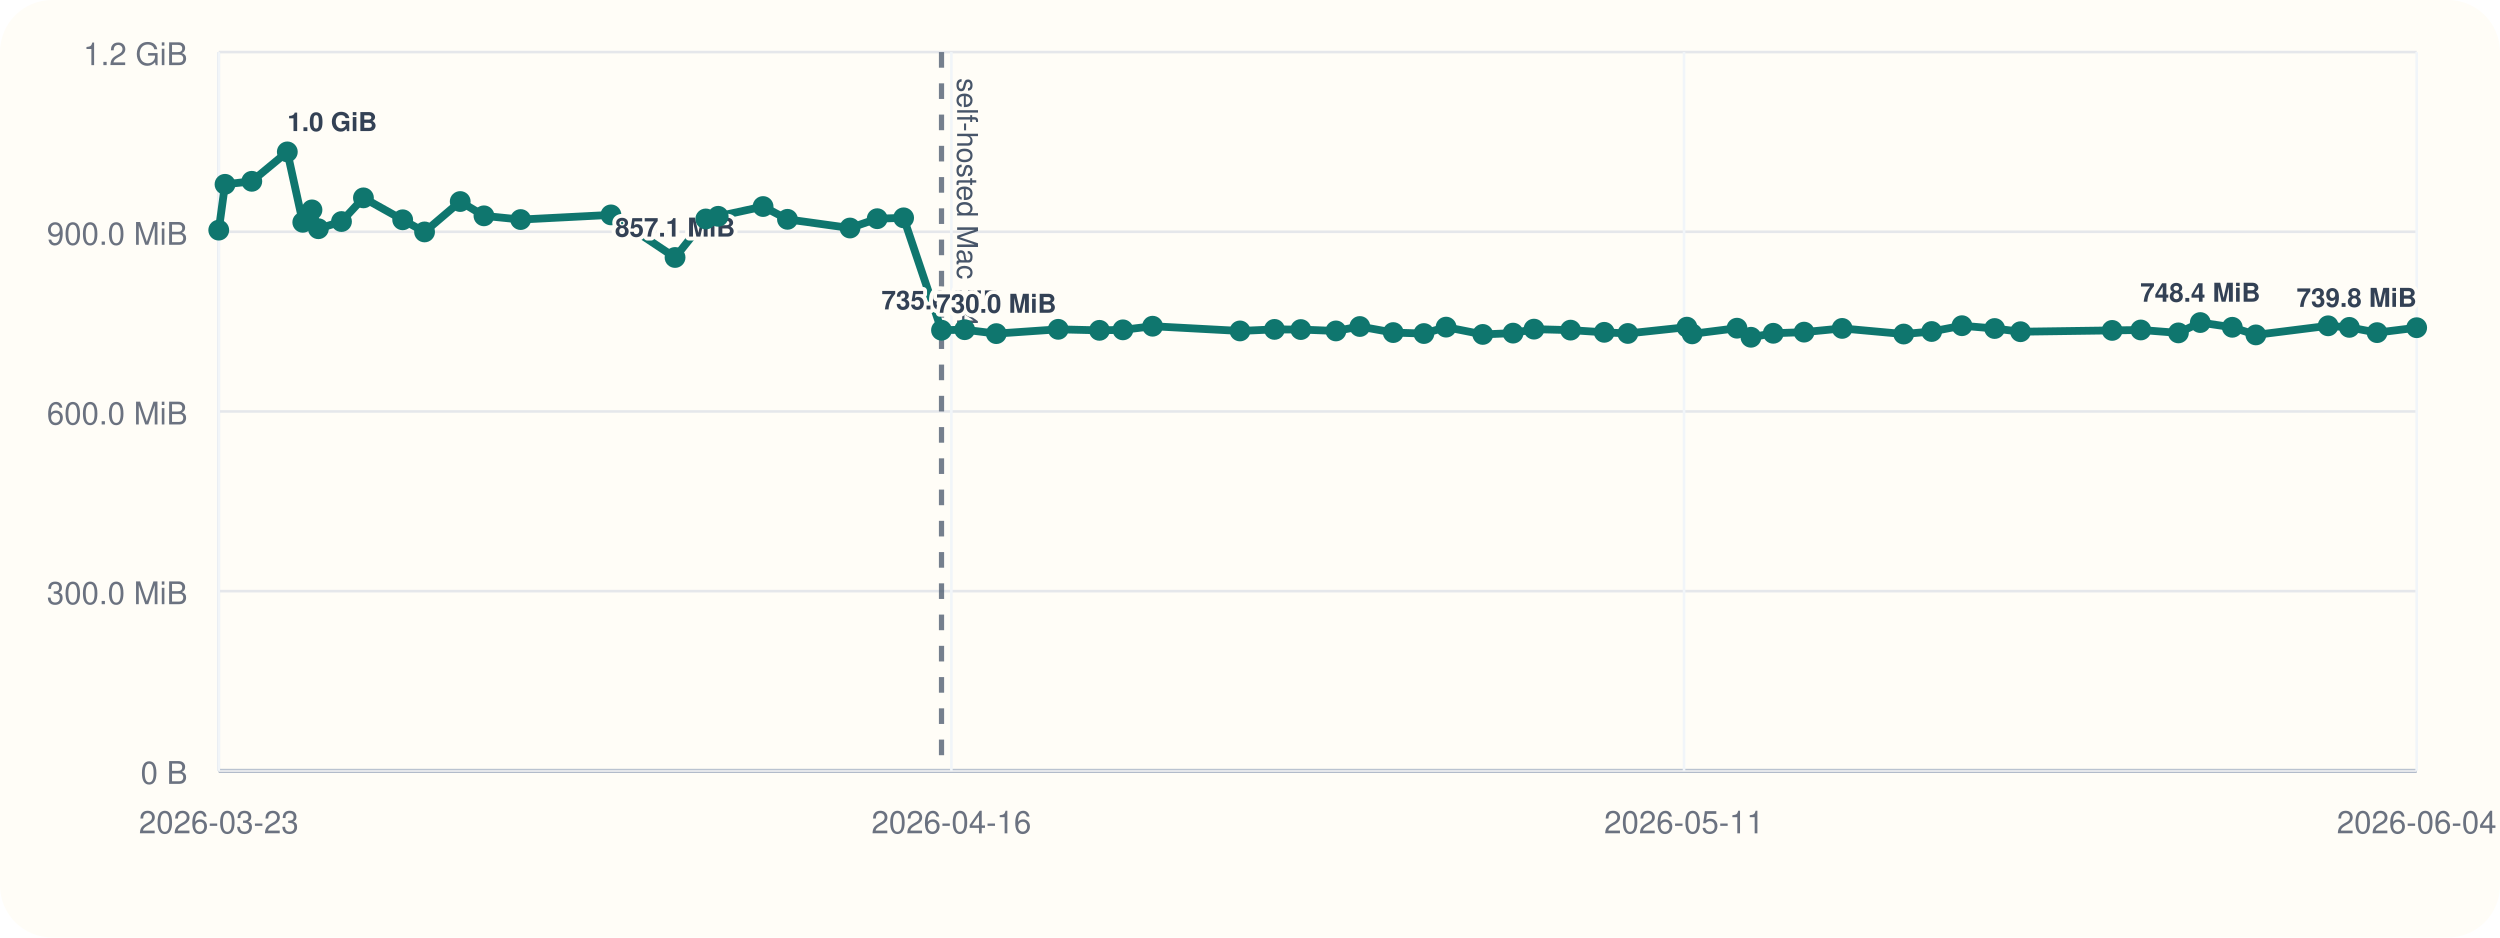
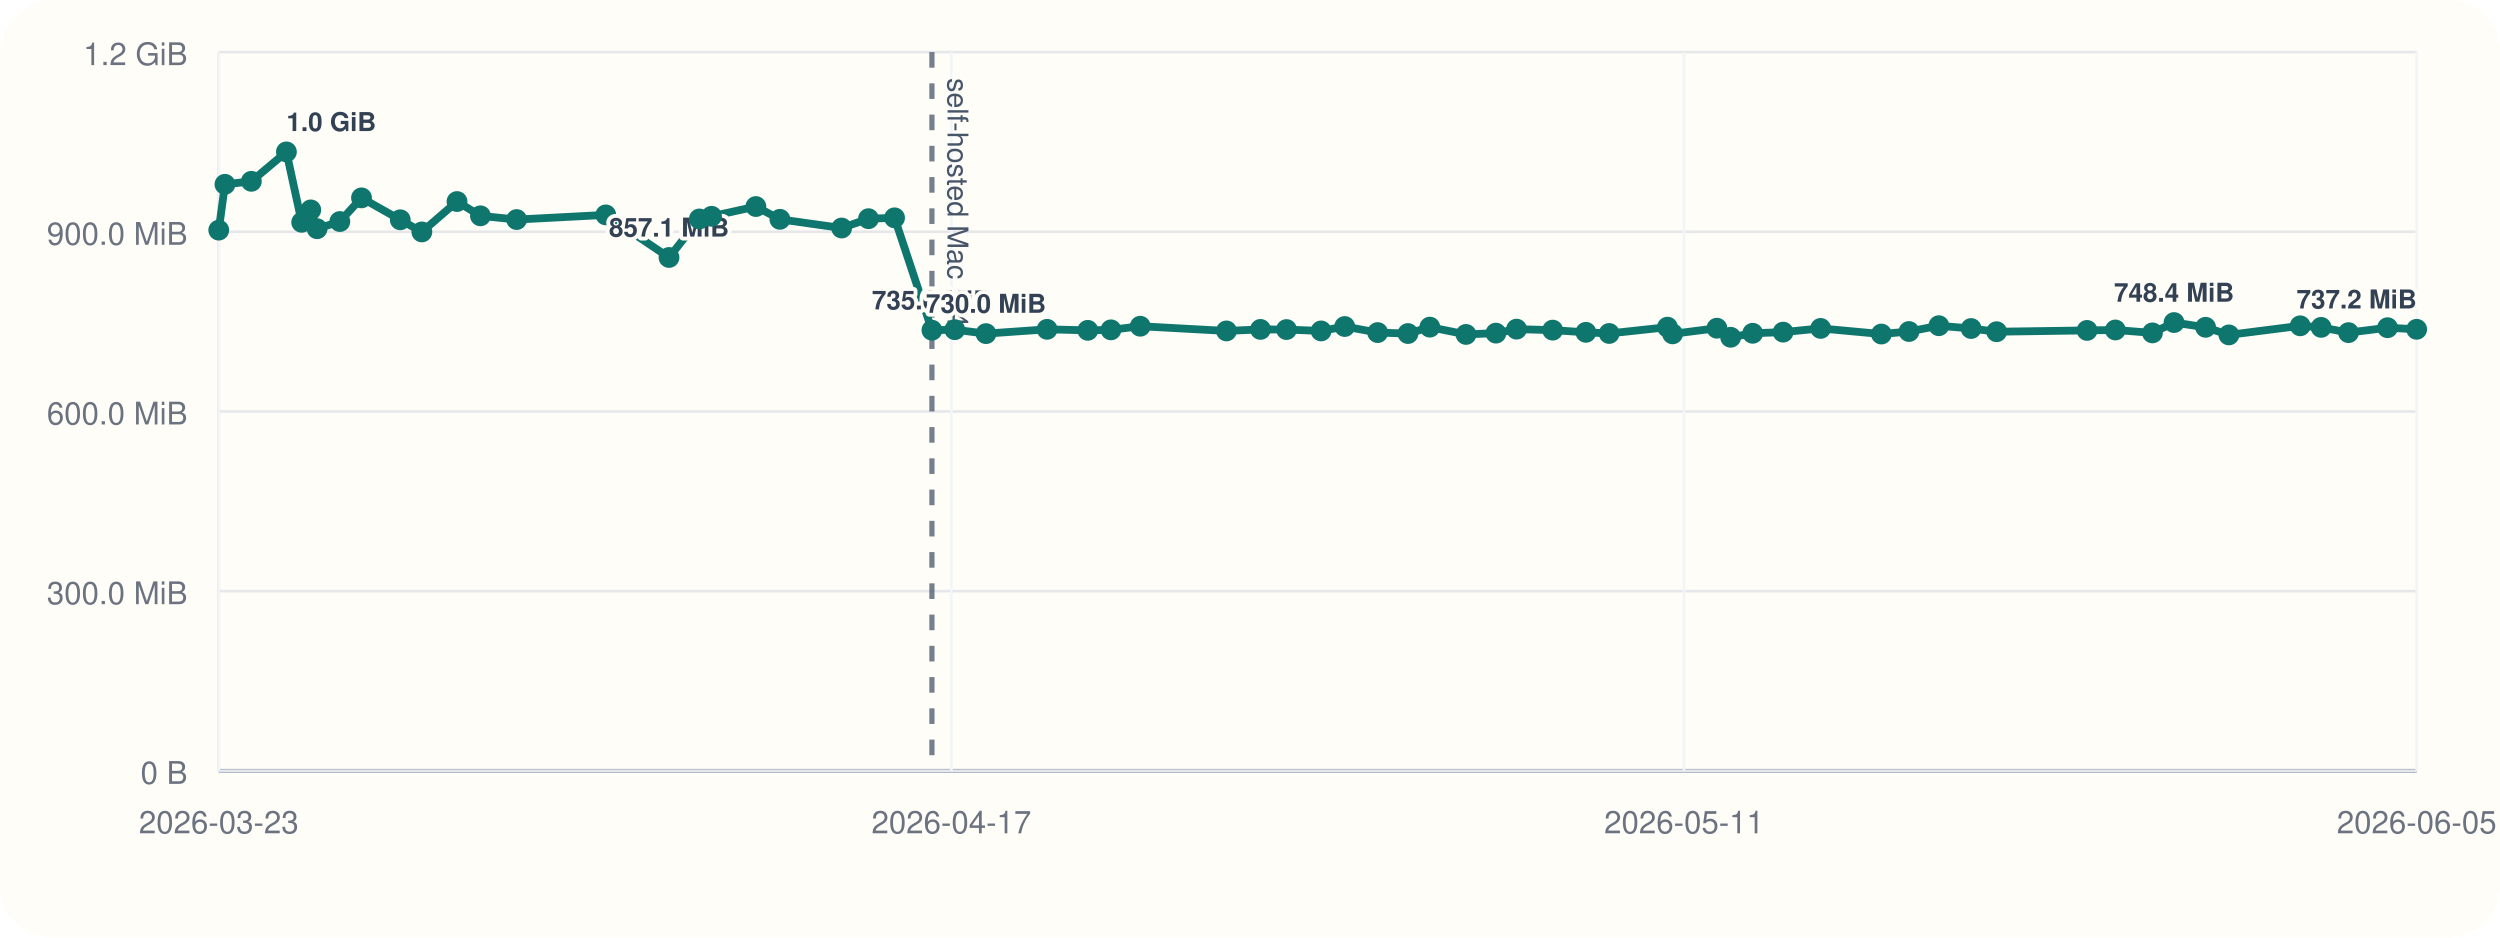
<svg xmlns="http://www.w3.org/2000/svg" viewBox="0 0 960 360">
  <rect width="960" height="360" rx="20" fill="#fffdf7" />
  <line x1="84" y1="296" x2="928" y2="296" stroke="#cbd5e1" stroke-width="1" />
  <line x1="84" y1="20" x2="84" y2="296" stroke="#cbd5e1" stroke-width="1" />
  <line x1="84" y1="296.00" x2="928" y2="296.00" stroke="#94a3b8" stroke-width="1.5" />
  <line x1="84" y1="296.00" x2="928" y2="296.00" stroke="#e5e7eb" stroke-width="1" />
  <text x="72" y="301.00" text-anchor="end" font-size="12" font-family="Helvetica, Arial, sans-serif" fill="#6b7280">0 B</text>
  <line x1="84" y1="227.00" x2="928" y2="227.00" stroke="#e5e7eb" stroke-width="1" />
  <text x="72" y="232.00" text-anchor="end" font-size="12" font-family="Helvetica, Arial, sans-serif" fill="#6b7280">300.0 MiB</text>
  <line x1="84" y1="158.00" x2="928" y2="158.00" stroke="#e5e7eb" stroke-width="1" />
  <text x="72" y="163.00" text-anchor="end" font-size="12" font-family="Helvetica, Arial, sans-serif" fill="#6b7280">600.0 MiB</text>
  <line x1="84" y1="89.00" x2="928" y2="89.00" stroke="#e5e7eb" stroke-width="1" />
  <text x="72" y="94.00" text-anchor="end" font-size="12" font-family="Helvetica, Arial, sans-serif" fill="#6b7280">900.0 MiB</text>
  <line x1="84" y1="20.00" x2="928" y2="20.00" stroke="#e5e7eb" stroke-width="1" />
  <text x="72" y="25.00" text-anchor="end" font-size="12" font-family="Helvetica, Arial, sans-serif" fill="#6b7280">1.2 GiB</text>
  <line x1="84.00" y1="20" x2="84.00" y2="296" stroke="#f1f5f9" stroke-width="1" />
  <text x="84.00" y="320" text-anchor="middle" font-size="12" font-family="Helvetica, Arial, sans-serif" fill="#6b7280">2026-03-23</text>
  <line x1="365.33" y1="20" x2="365.33" y2="296" stroke="#f1f5f9" stroke-width="1" />
-   <text x="365.33" y="320" text-anchor="middle" font-size="12" font-family="Helvetica, Arial, sans-serif" fill="#6b7280">2026-04-16</text>
+   <text x="365.33" y="320" text-anchor="middle" font-size="12" font-family="Helvetica, Arial, sans-serif" fill="#6b7280">2026-04-17</text>
  <line x1="646.67" y1="20" x2="646.67" y2="296" stroke="#f1f5f9" stroke-width="1" />
  <text x="646.67" y="320" text-anchor="middle" font-size="12" font-family="Helvetica, Arial, sans-serif" fill="#6b7280">2026-05-11</text>
  <line x1="928.00" y1="20" x2="928.00" y2="296" stroke="#f1f5f9" stroke-width="1" />
-   <text x="928.00" y="320" text-anchor="middle" font-size="12" font-family="Helvetica, Arial, sans-serif" fill="#6b7280">2026-06-04</text>
-   <line x1="361.54" y1="20" x2="361.54" y2="296" stroke="#475569" stroke-width="2" stroke-dasharray="6 6" opacity="0.75" />
-   <text x="367.54" y="30" transform="rotate(90 367.54 30)" font-size="11" font-family="Helvetica, Arial, sans-serif" fill="#475569">self-hosted Mac M4</text>
-   <polyline fill="none" stroke="#0f766e" stroke-width="3" points="84.00,88.37 86.41,70.78 96.69,69.62 110.33,58.33 116.27,85.36 119.80,80.60 122.26,87.83 131.13,85.07 139.56,75.98 154.63,84.40 163.03,89.06 176.72,77.39 185.84,82.88 199.93,84.31 234.61,82.52 259.22,98.87 271.03,84.08 275.78,83.06 293.02,79.31 302.39,84.22 326.40,87.56 336.85,83.98 346.99,83.65 361.54,126.80 370.43,126.60 382.58,128.11 406.36,126.46 422.19,126.85 431.20,126.66 442.60,125.27 476.16,127.08 489.40,126.49 499.51,126.55 512.99,127.08 522.18,125.38 535.00,127.71 546.79,128.08 555.30,125.62 569.39,128.42 581.02,127.92 589.05,126.39 603.10,126.77 616.03,127.61 625.09,128.05 647.77,125.63 649.78,128.20 667.00,126.03 672.37,129.51 680.94,127.98 692.77,127.54 707.38,126.11 731.02,128.27 741.76,127.30 753.39,125.07 765.94,126.15 775.88,127.38 811.07,126.88 822.07,126.71 836.51,127.83 844.91,123.86 857.19,125.68 866.26,128.60 894.01,125.11 902.15,125.71 912.80,127.73 928.00,125.84" />
+   <text x="928.00" y="320" text-anchor="middle" font-size="12" font-family="Helvetica, Arial, sans-serif" fill="#6b7280">2026-06-05</text>
+   <line x1="357.86" y1="20" x2="357.86" y2="296" stroke="#475569" stroke-width="2" stroke-dasharray="6 6" opacity="0.75" />
+   <text x="363.86" y="30" transform="rotate(90 363.86 30)" font-size="11" font-family="Helvetica, Arial, sans-serif" fill="#475569">self-hosted Mac M4</text>
+   <polyline fill="none" stroke="#0f766e" stroke-width="3" points="84.00,88.37 86.38,70.78 96.52,69.62 109.98,58.33 115.85,85.36 119.33,80.60 121.76,87.83 130.50,85.07 138.82,75.98 153.70,84.40 161.99,89.06 175.49,77.39 184.49,82.88 198.39,84.31 232.62,82.52 256.90,98.87 268.55,84.08 273.24,83.06 290.26,79.31 299.49,84.22 323.19,87.56 333.50,83.98 343.51,83.65 357.86,126.80 366.63,126.60 378.62,128.11 402.08,126.46 417.71,126.85 426.60,126.66 437.85,125.27 470.96,127.08 484.02,126.49 494.01,126.55 507.30,127.08 516.37,125.38 529.02,127.71 540.66,128.08 549.06,125.62 562.95,128.42 574.44,127.92 582.36,126.39 596.22,126.77 608.98,127.61 617.92,128.05 640.30,125.63 642.28,128.20 659.28,126.03 664.57,129.51 673.03,127.98 684.71,127.54 699.12,126.11 722.45,128.27 733.05,127.30 744.52,125.07 756.90,126.15 766.71,127.38 801.43,126.88 812.30,126.71 826.54,127.83 834.83,123.86 846.95,125.68 855.90,128.60 883.28,125.11 891.31,125.71 901.82,127.73 916.82,125.84 928.00,126.45" />
  <circle cx="84.00" cy="88.37" r="4" fill="#0f766e" />
-   <circle cx="86.41" cy="70.78" r="4" fill="#0f766e" />
-   <circle cx="96.69" cy="69.62" r="4" fill="#0f766e" />
-   <circle cx="110.33" cy="58.33" r="4" fill="#0f766e" />
-   <text x="110.33" y="50.33" text-anchor="start" font-size="10" font-family="Helvetica, Arial, sans-serif" font-weight="600" paint-order="stroke" stroke="#fffdf7" stroke-width="3" stroke-linejoin="round" fill="#334155">1.0 GiB</text>
-   <circle cx="116.27" cy="85.36" r="4" fill="#0f766e" />
-   <circle cx="119.80" cy="80.60" r="4" fill="#0f766e" />
-   <circle cx="122.26" cy="87.83" r="4" fill="#0f766e" />
-   <circle cx="131.13" cy="85.07" r="4" fill="#0f766e" />
-   <circle cx="139.56" cy="75.98" r="4" fill="#0f766e" />
-   <circle cx="154.63" cy="84.40" r="4" fill="#0f766e" />
-   <circle cx="163.03" cy="89.06" r="4" fill="#0f766e" />
-   <circle cx="176.72" cy="77.39" r="4" fill="#0f766e" />
-   <circle cx="185.84" cy="82.88" r="4" fill="#0f766e" />
-   <circle cx="199.93" cy="84.31" r="4" fill="#0f766e" />
-   <circle cx="234.61" cy="82.52" r="4" fill="#0f766e" />
-   <circle cx="259.22" cy="98.87" r="4" fill="#0f766e" />
-   <text x="259.22" y="90.87" text-anchor="middle" font-size="10" font-family="Helvetica, Arial, sans-serif" font-weight="600" paint-order="stroke" stroke="#fffdf7" stroke-width="3" stroke-linejoin="round" fill="#334155">857.1 MiB</text>
-   <circle cx="271.03" cy="84.08" r="4" fill="#0f766e" />
-   <circle cx="275.78" cy="83.06" r="4" fill="#0f766e" />
-   <circle cx="293.02" cy="79.31" r="4" fill="#0f766e" />
-   <circle cx="302.39" cy="84.22" r="4" fill="#0f766e" />
-   <circle cx="326.40" cy="87.56" r="4" fill="#0f766e" />
-   <circle cx="336.85" cy="83.98" r="4" fill="#0f766e" />
-   <circle cx="346.99" cy="83.65" r="4" fill="#0f766e" />
-   <circle cx="361.54" cy="126.80" r="4" fill="#0f766e" />
-   <text x="361.54" y="118.80" text-anchor="middle" font-size="10" font-family="Helvetica, Arial, sans-serif" font-weight="600" paint-order="stroke" stroke="#fffdf7" stroke-width="3" stroke-linejoin="round" fill="#334155">735.6 MiB</text>
-   <circle cx="370.43" cy="126.60" r="4" fill="#0f766e" />
-   <circle cx="382.58" cy="128.11" r="4" fill="#0f766e" />
-   <text x="382.58" y="120.11" text-anchor="middle" font-size="10" font-family="Helvetica, Arial, sans-serif" font-weight="600" paint-order="stroke" stroke="#fffdf7" stroke-width="3" stroke-linejoin="round" fill="#334155">730.0 MiB</text>
-   <circle cx="406.36" cy="126.46" r="4" fill="#0f766e" />
-   <circle cx="422.19" cy="126.85" r="4" fill="#0f766e" />
-   <circle cx="431.20" cy="126.66" r="4" fill="#0f766e" />
-   <circle cx="442.60" cy="125.27" r="4" fill="#0f766e" />
-   <circle cx="476.16" cy="127.08" r="4" fill="#0f766e" />
-   <circle cx="489.40" cy="126.49" r="4" fill="#0f766e" />
-   <circle cx="499.51" cy="126.55" r="4" fill="#0f766e" />
-   <circle cx="512.99" cy="127.08" r="4" fill="#0f766e" />
-   <circle cx="522.18" cy="125.38" r="4" fill="#0f766e" />
-   <circle cx="535.00" cy="127.71" r="4" fill="#0f766e" />
-   <circle cx="546.79" cy="128.08" r="4" fill="#0f766e" />
-   <circle cx="555.30" cy="125.62" r="4" fill="#0f766e" />
-   <circle cx="569.39" cy="128.42" r="4" fill="#0f766e" />
-   <circle cx="581.02" cy="127.92" r="4" fill="#0f766e" />
-   <circle cx="589.05" cy="126.39" r="4" fill="#0f766e" />
-   <circle cx="603.10" cy="126.77" r="4" fill="#0f766e" />
-   <circle cx="616.03" cy="127.61" r="4" fill="#0f766e" />
-   <circle cx="625.09" cy="128.05" r="4" fill="#0f766e" />
-   <circle cx="647.77" cy="125.63" r="4" fill="#0f766e" />
-   <circle cx="649.78" cy="128.20" r="4" fill="#0f766e" />
-   <circle cx="667.00" cy="126.03" r="4" fill="#0f766e" />
-   <circle cx="672.37" cy="129.51" r="4" fill="#0f766e" />
-   <circle cx="680.94" cy="127.98" r="4" fill="#0f766e" />
-   <circle cx="692.77" cy="127.54" r="4" fill="#0f766e" />
-   <circle cx="707.38" cy="126.11" r="4" fill="#0f766e" />
-   <circle cx="731.02" cy="128.27" r="4" fill="#0f766e" />
-   <circle cx="741.76" cy="127.30" r="4" fill="#0f766e" />
-   <circle cx="753.39" cy="125.07" r="4" fill="#0f766e" />
-   <circle cx="765.94" cy="126.15" r="4" fill="#0f766e" />
-   <circle cx="775.88" cy="127.38" r="4" fill="#0f766e" />
-   <circle cx="811.07" cy="126.88" r="4" fill="#0f766e" />
-   <circle cx="822.07" cy="126.71" r="4" fill="#0f766e" />
-   <circle cx="836.51" cy="127.83" r="4" fill="#0f766e" />
-   <circle cx="844.91" cy="123.86" r="4" fill="#0f766e" />
-   <text x="844.91" y="115.86" text-anchor="middle" font-size="10" font-family="Helvetica, Arial, sans-serif" font-weight="600" paint-order="stroke" stroke="#fffdf7" stroke-width="3" stroke-linejoin="round" fill="#334155">748.4 MiB</text>
-   <circle cx="857.19" cy="125.68" r="4" fill="#0f766e" />
-   <circle cx="866.26" cy="128.60" r="4" fill="#0f766e" />
-   <circle cx="894.01" cy="125.11" r="4" fill="#0f766e" />
-   <circle cx="902.15" cy="125.71" r="4" fill="#0f766e" />
-   <circle cx="912.80" cy="127.73" r="4" fill="#0f766e" />
-   <circle cx="928.00" cy="125.84" r="4" fill="#0f766e" />
-   <text x="928.00" y="117.84" text-anchor="end" font-size="10" font-family="Helvetica, Arial, sans-serif" font-weight="600" paint-order="stroke" stroke="#fffdf7" stroke-width="3" stroke-linejoin="round" fill="#334155">739.8 MiB</text>
+   <circle cx="86.38" cy="70.78" r="4" fill="#0f766e" />
+   <circle cx="96.52" cy="69.62" r="4" fill="#0f766e" />
+   <circle cx="109.98" cy="58.33" r="4" fill="#0f766e" />
+   <text x="109.98" y="50.33" text-anchor="start" font-size="10" font-family="Helvetica, Arial, sans-serif" font-weight="600" paint-order="stroke" stroke="#fffdf7" stroke-width="3" stroke-linejoin="round" fill="#334155">1.0 GiB</text>
+   <circle cx="115.85" cy="85.36" r="4" fill="#0f766e" />
+   <circle cx="119.33" cy="80.60" r="4" fill="#0f766e" />
+   <circle cx="121.76" cy="87.83" r="4" fill="#0f766e" />
+   <circle cx="130.50" cy="85.07" r="4" fill="#0f766e" />
+   <circle cx="138.82" cy="75.98" r="4" fill="#0f766e" />
+   <circle cx="153.70" cy="84.40" r="4" fill="#0f766e" />
+   <circle cx="161.99" cy="89.06" r="4" fill="#0f766e" />
+   <circle cx="175.49" cy="77.39" r="4" fill="#0f766e" />
+   <circle cx="184.49" cy="82.88" r="4" fill="#0f766e" />
+   <circle cx="198.39" cy="84.31" r="4" fill="#0f766e" />
+   <circle cx="232.62" cy="82.52" r="4" fill="#0f766e" />
+   <circle cx="256.90" cy="98.87" r="4" fill="#0f766e" />
+   <text x="256.90" y="90.87" text-anchor="middle" font-size="10" font-family="Helvetica, Arial, sans-serif" font-weight="600" paint-order="stroke" stroke="#fffdf7" stroke-width="3" stroke-linejoin="round" fill="#334155">857.1 MiB</text>
+   <circle cx="268.55" cy="84.08" r="4" fill="#0f766e" />
+   <circle cx="273.24" cy="83.06" r="4" fill="#0f766e" />
+   <circle cx="290.26" cy="79.31" r="4" fill="#0f766e" />
+   <circle cx="299.49" cy="84.22" r="4" fill="#0f766e" />
+   <circle cx="323.19" cy="87.56" r="4" fill="#0f766e" />
+   <circle cx="333.50" cy="83.98" r="4" fill="#0f766e" />
+   <circle cx="343.51" cy="83.65" r="4" fill="#0f766e" />
+   <circle cx="357.86" cy="126.80" r="4" fill="#0f766e" />
+   <text x="357.86" y="118.80" text-anchor="middle" font-size="10" font-family="Helvetica, Arial, sans-serif" font-weight="600" paint-order="stroke" stroke="#fffdf7" stroke-width="3" stroke-linejoin="round" fill="#334155">735.6 MiB</text>
+   <circle cx="366.63" cy="126.60" r="4" fill="#0f766e" />
+   <circle cx="378.62" cy="128.11" r="4" fill="#0f766e" />
+   <text x="378.62" y="120.11" text-anchor="middle" font-size="10" font-family="Helvetica, Arial, sans-serif" font-weight="600" paint-order="stroke" stroke="#fffdf7" stroke-width="3" stroke-linejoin="round" fill="#334155">730.0 MiB</text>
+   <circle cx="402.08" cy="126.46" r="4" fill="#0f766e" />
+   <circle cx="417.71" cy="126.85" r="4" fill="#0f766e" />
+   <circle cx="426.60" cy="126.66" r="4" fill="#0f766e" />
+   <circle cx="437.85" cy="125.27" r="4" fill="#0f766e" />
+   <circle cx="470.96" cy="127.08" r="4" fill="#0f766e" />
+   <circle cx="484.02" cy="126.49" r="4" fill="#0f766e" />
+   <circle cx="494.01" cy="126.55" r="4" fill="#0f766e" />
+   <circle cx="507.30" cy="127.08" r="4" fill="#0f766e" />
+   <circle cx="516.37" cy="125.38" r="4" fill="#0f766e" />
+   <circle cx="529.02" cy="127.71" r="4" fill="#0f766e" />
+   <circle cx="540.66" cy="128.08" r="4" fill="#0f766e" />
+   <circle cx="549.06" cy="125.62" r="4" fill="#0f766e" />
+   <circle cx="562.95" cy="128.42" r="4" fill="#0f766e" />
+   <circle cx="574.44" cy="127.92" r="4" fill="#0f766e" />
+   <circle cx="582.36" cy="126.39" r="4" fill="#0f766e" />
+   <circle cx="596.22" cy="126.77" r="4" fill="#0f766e" />
+   <circle cx="608.98" cy="127.61" r="4" fill="#0f766e" />
+   <circle cx="617.92" cy="128.05" r="4" fill="#0f766e" />
+   <circle cx="640.30" cy="125.63" r="4" fill="#0f766e" />
+   <circle cx="642.28" cy="128.20" r="4" fill="#0f766e" />
+   <circle cx="659.28" cy="126.03" r="4" fill="#0f766e" />
+   <circle cx="664.57" cy="129.51" r="4" fill="#0f766e" />
+   <circle cx="673.03" cy="127.98" r="4" fill="#0f766e" />
+   <circle cx="684.71" cy="127.54" r="4" fill="#0f766e" />
+   <circle cx="699.12" cy="126.11" r="4" fill="#0f766e" />
+   <circle cx="722.45" cy="128.27" r="4" fill="#0f766e" />
+   <circle cx="733.05" cy="127.30" r="4" fill="#0f766e" />
+   <circle cx="744.52" cy="125.07" r="4" fill="#0f766e" />
+   <circle cx="756.90" cy="126.15" r="4" fill="#0f766e" />
+   <circle cx="766.71" cy="127.38" r="4" fill="#0f766e" />
+   <circle cx="801.43" cy="126.88" r="4" fill="#0f766e" />
+   <circle cx="812.30" cy="126.71" r="4" fill="#0f766e" />
+   <circle cx="826.54" cy="127.83" r="4" fill="#0f766e" />
+   <circle cx="834.83" cy="123.86" r="4" fill="#0f766e" />
+   <text x="834.83" y="115.86" text-anchor="middle" font-size="10" font-family="Helvetica, Arial, sans-serif" font-weight="600" paint-order="stroke" stroke="#fffdf7" stroke-width="3" stroke-linejoin="round" fill="#334155">748.4 MiB</text>
+   <circle cx="846.95" cy="125.68" r="4" fill="#0f766e" />
+   <circle cx="855.90" cy="128.60" r="4" fill="#0f766e" />
+   <circle cx="883.28" cy="125.11" r="4" fill="#0f766e" />
+   <circle cx="891.31" cy="125.71" r="4" fill="#0f766e" />
+   <circle cx="901.82" cy="127.73" r="4" fill="#0f766e" />
+   <circle cx="916.82" cy="125.84" r="4" fill="#0f766e" />
+   <circle cx="928.00" cy="126.45" r="4" fill="#0f766e" />
+   <text x="928.00" y="118.45" text-anchor="end" font-size="10" font-family="Helvetica, Arial, sans-serif" font-weight="600" paint-order="stroke" stroke="#fffdf7" stroke-width="3" stroke-linejoin="round" fill="#334155">737.2 MiB</text>
</svg>
